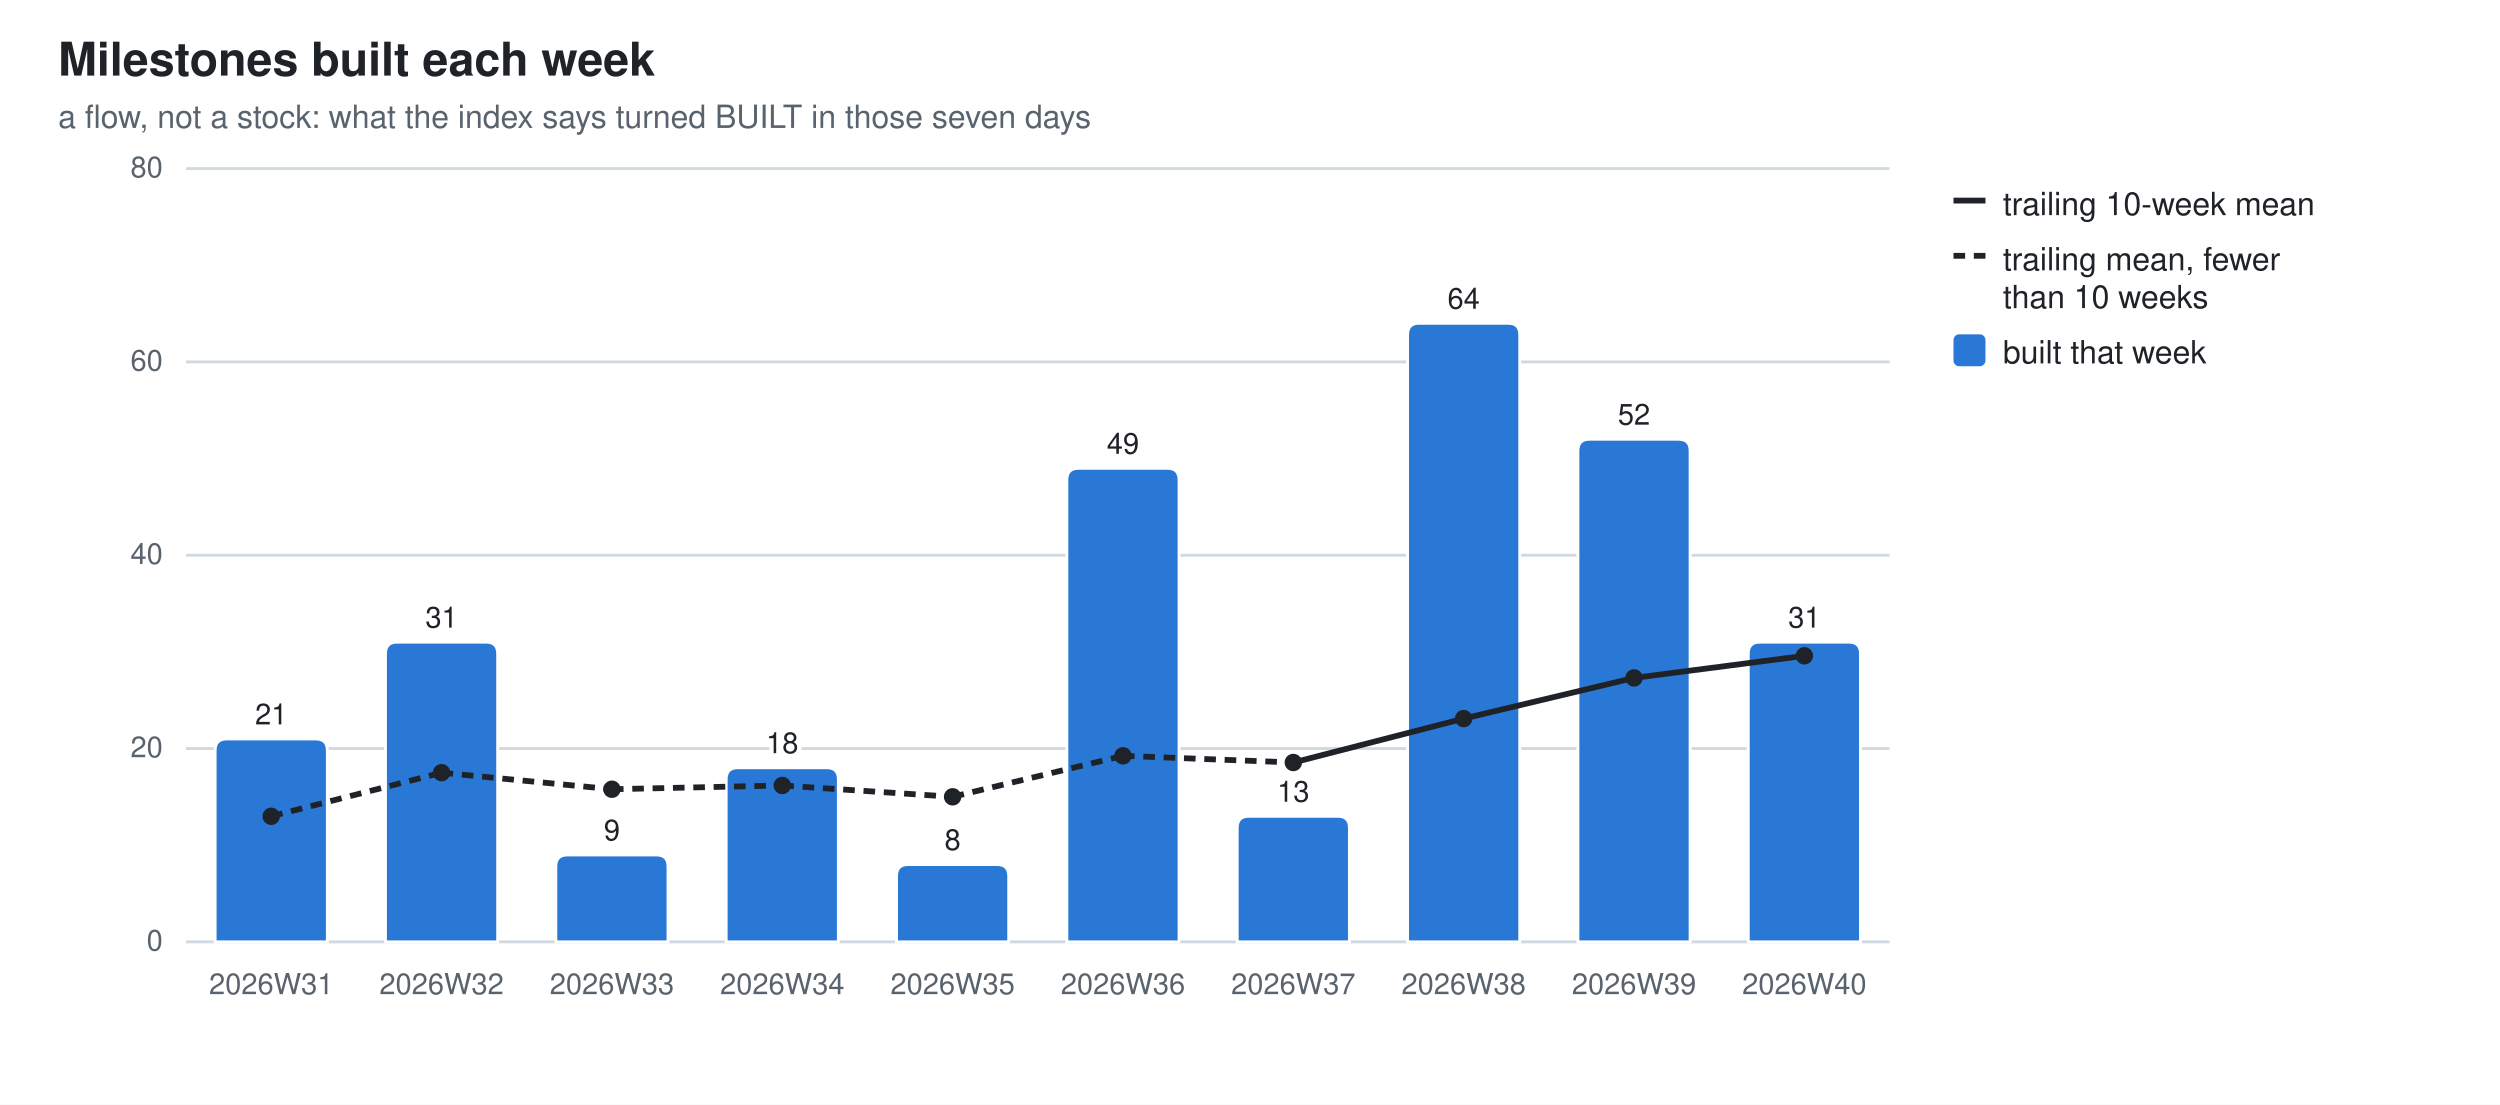
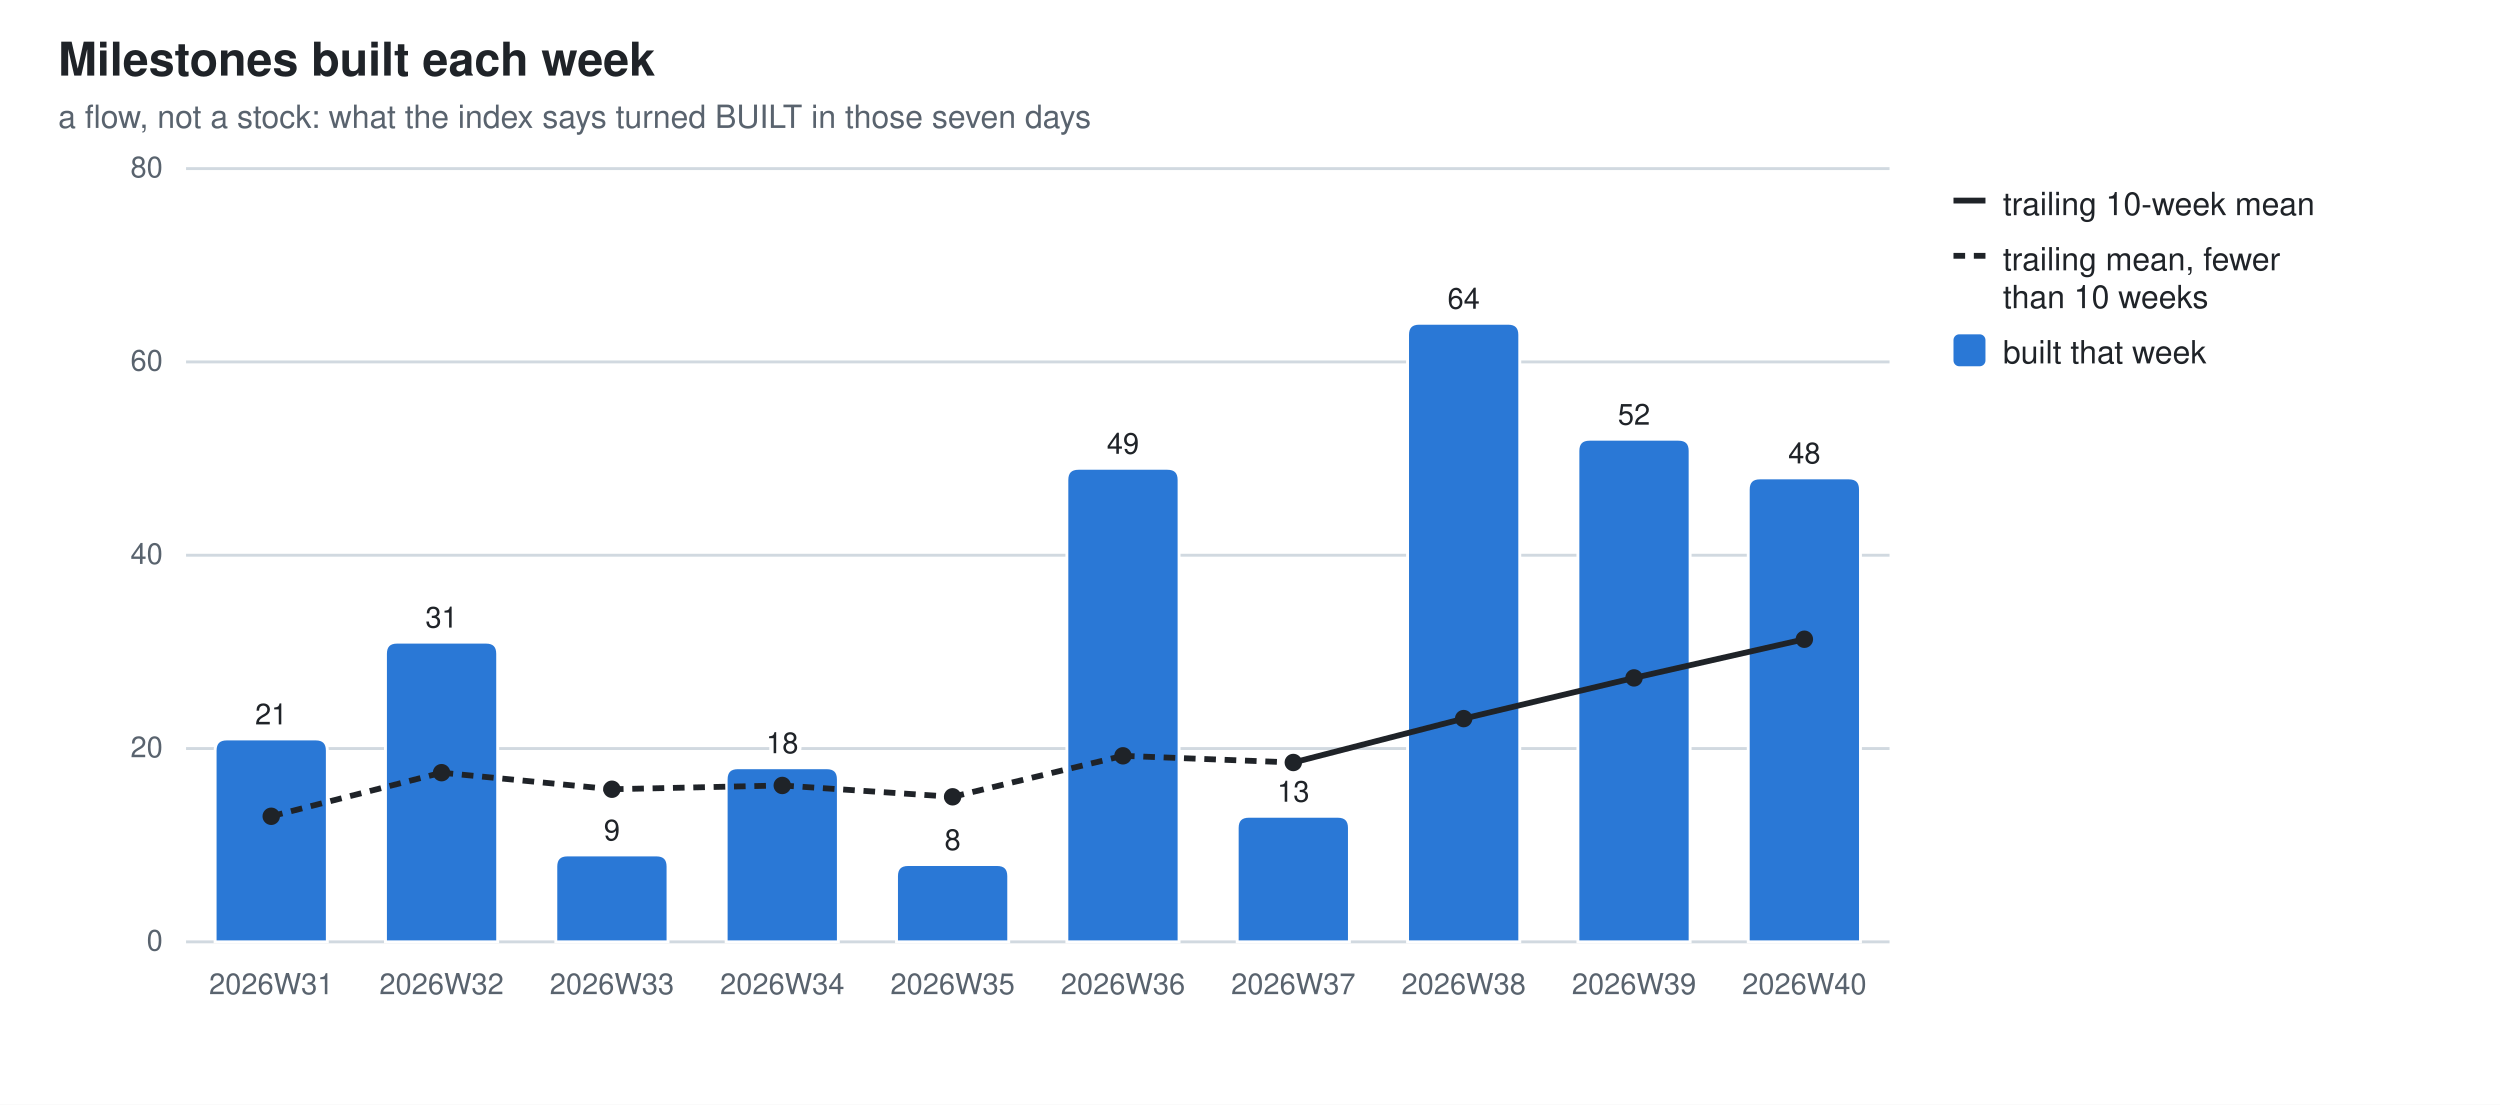
<svg xmlns="http://www.w3.org/2000/svg" width="860" height="380" viewBox="0 0 860 380" role="img" aria-label="Milestones built each week">
  <style>
  .bg{fill:#ffffff} .fg{fill:#1f2328} .mut{fill:#59636e} .grid{stroke:#d1d9e0}
  .seg{stroke:#ffffff;stroke-width:1} .tr{stroke:#1f2328;fill:none} .trd{fill:#1f2328}
  .val{paint-order:stroke;stroke:#ffffff;stroke-width:3px;stroke-linejoin:round}
  .s0{fill:#2a78d6}
  @media (prefers-color-scheme: dark){
    .bg{fill:#0d1117} .fg{fill:#e6edf3} .mut{fill:#9198a1} .grid{stroke:#30363d}
    .seg{stroke:#0d1117} .val{stroke:#0d1117} .tr{stroke:#e6edf3} .trd{fill:#e6edf3} .s0{fill:#3987e5}}
  text{font-family:-apple-system,BlinkMacSystemFont,"Segoe UI",Helvetica,Arial,sans-serif}
</style>
  <rect class="bg" width="860" height="380" />
  <text class="fg" x="20" y="26" font-size="16" font-weight="600">Milestones built each week</text>
  <text class="mut" x="20" y="44" font-size="11">a flow, not a stock: what the index says turned BUILT in those seven days</text>
  <line class="grid" x1="64" y1="324.0" x2="650.0" y2="324.0" stroke-width="1" />
  <text class="mut" x="56" y="327.0" font-size="10" text-anchor="end">0</text>
  <line class="grid" x1="64" y1="257.5" x2="650.0" y2="257.5" stroke-width="1" />
  <text class="mut" x="56" y="260.5" font-size="10" text-anchor="end">20</text>
  <line class="grid" x1="64" y1="191.0" x2="650.0" y2="191.0" stroke-width="1" />
  <text class="mut" x="56" y="194.0" font-size="10" text-anchor="end">40</text>
  <line class="grid" x1="64" y1="124.5" x2="650.0" y2="124.5" stroke-width="1" />
  <text class="mut" x="56" y="127.5" font-size="10" text-anchor="end">60</text>
  <line class="grid" x1="64" y1="58.0" x2="650.0" y2="58.0" stroke-width="1" />
  <text class="mut" x="56" y="61.0" font-size="10" text-anchor="end">80</text>
  <path class="seg s0" d="M74.0,324.0 V258.2 Q74.0,254.2 78.0,254.2 H108.6 Q112.6,254.2 112.6,258.2 V324.0 Z" />
  <text class="mut" x="93.3" y="342" font-size="10" text-anchor="middle">2026W31</text>
  <text class="fg val" x="93.3" y="249.2" font-size="10" text-anchor="middle">21</text>
  <path class="seg s0" d="M132.6,324.0 V224.9 Q132.6,220.9 136.6,220.9 H167.2 Q171.2,220.9 171.2,224.9 V324.0 Z" />
  <text class="mut" x="151.9" y="342" font-size="10" text-anchor="middle">2026W32</text>
  <text class="fg val" x="151.9" y="215.9" font-size="10" text-anchor="middle">31</text>
  <path class="seg s0" d="M191.2,324.0 V298.1 Q191.2,294.1 195.2,294.1 H225.8 Q229.8,294.1 229.8,298.1 V324.0 Z" />
  <text class="mut" x="210.5" y="342" font-size="10" text-anchor="middle">2026W33</text>
  <text class="fg val" x="210.5" y="289.1" font-size="10" text-anchor="middle">9</text>
  <path class="seg s0" d="M249.8,324.0 V268.1 Q249.8,264.1 253.8,264.1 H284.4 Q288.4,264.1 288.4,268.1 V324.0 Z" />
  <text class="mut" x="269.1" y="342" font-size="10" text-anchor="middle">2026W34</text>
  <text class="fg val" x="269.1" y="259.1" font-size="10" text-anchor="middle">18</text>
  <path class="seg s0" d="M308.4,324.0 V301.4 Q308.4,297.4 312.4,297.4 H343.0 Q347.0,297.4 347.0,301.4 V324.0 Z" />
  <text class="mut" x="327.7" y="342" font-size="10" text-anchor="middle">2026W35</text>
  <text class="fg val" x="327.7" y="292.4" font-size="10" text-anchor="middle">8</text>
  <path class="seg s0" d="M367.0,324.0 V165.1 Q367.0,161.1 371.0,161.1 H401.6 Q405.6,161.1 405.6,165.1 V324.0 Z" />
  <text class="mut" x="386.3" y="342" font-size="10" text-anchor="middle">2026W36</text>
  <text class="fg val" x="386.3" y="156.1" font-size="10" text-anchor="middle">49</text>
  <path class="seg s0" d="M425.6,324.0 V284.8 Q425.6,280.8 429.6,280.8 H460.2 Q464.2,280.8 464.2,284.8 V324.0 Z" />
  <text class="mut" x="444.9" y="342" font-size="10" text-anchor="middle">2026W37</text>
  <text class="fg val" x="444.9" y="275.8" font-size="10" text-anchor="middle">13</text>
  <path class="seg s0" d="M484.2,324.0 V115.2 Q484.2,111.2 488.2,111.2 H518.8 Q522.8,111.2 522.8,115.2 V324.0 Z" />
  <text class="mut" x="503.5" y="342" font-size="10" text-anchor="middle">2026W38</text>
  <text class="fg val" x="503.5" y="106.2" font-size="10" text-anchor="middle">64</text>
  <path class="seg s0" d="M542.8,324.0 V155.1 Q542.8,151.1 546.8,151.1 H577.4 Q581.4,151.1 581.4,155.1 V324.0 Z" />
  <text class="mut" x="562.1" y="342" font-size="10" text-anchor="middle">2026W39</text>
  <text class="fg val" x="562.1" y="146.1" font-size="10" text-anchor="middle">52</text>
-   <path class="seg s0" d="M601.4,324.0 V224.9 Q601.4,220.9 605.4,220.9 H636.0 Q640.0,220.9 640.0,224.9 V324.0 Z" />
+   <path class="seg s0" d="M601.4,324.0 V168.4 Q601.4,164.4 605.4,164.4 H636.0 Q640.0,164.4 640.0,168.4 V324.0 Z" />
  <text class="mut" x="620.7" y="342" font-size="10" text-anchor="middle">2026W40</text>
-   <text class="fg val" x="620.7" y="215.9" font-size="10" text-anchor="middle">31</text>
+   <text class="fg val" x="620.7" y="159.4" font-size="10" text-anchor="middle">48</text>
  <line class="tr" x1="93.3" y1="280.8" x2="151.9" y2="265.8" stroke-width="2" stroke-dasharray="4 3" />
  <line class="tr" x1="151.9" y1="265.8" x2="210.5" y2="271.5" stroke-width="2" stroke-dasharray="4 3" />
  <line class="tr" x1="210.5" y1="271.5" x2="269.1" y2="270.2" stroke-width="2" stroke-dasharray="4 3" />
  <line class="tr" x1="269.1" y1="270.2" x2="327.7" y2="274.1" stroke-width="2" stroke-dasharray="4 3" />
  <line class="tr" x1="327.7" y1="274.1" x2="386.3" y2="260.0" stroke-width="2" stroke-dasharray="4 3" />
  <line class="tr" x1="386.3" y1="260.0" x2="444.9" y2="262.3" stroke-width="2" stroke-dasharray="4 3" />
  <line class="tr" x1="444.9" y1="262.3" x2="503.5" y2="247.2" stroke-width="2" />
  <line class="tr" x1="503.5" y1="247.2" x2="562.1" y2="233.2" stroke-width="2" />
-   <line class="tr" x1="562.1" y1="233.2" x2="620.7" y2="225.6" stroke-width="2" />
+   <line class="tr" x1="562.1" y1="233.2" x2="620.7" y2="219.9" stroke-width="2" />
  <circle class="trd" cx="93.3" cy="280.8" r="3" />
  <circle class="trd" cx="151.9" cy="265.8" r="3" />
  <circle class="trd" cx="210.5" cy="271.5" r="3" />
  <circle class="trd" cx="269.1" cy="270.2" r="3" />
  <circle class="trd" cx="327.7" cy="274.1" r="3" />
  <circle class="trd" cx="386.3" cy="260.0" r="3" />
  <circle class="trd" cx="444.9" cy="262.3" r="3" />
  <circle class="trd" cx="503.5" cy="247.2" r="3" />
  <circle class="trd" cx="562.1" cy="233.2" r="3" />
-   <circle class="trd" cx="620.7" cy="225.6" r="3" />
+   <circle class="trd" cx="620.7" cy="219.9" r="3" />
  <line class="tr" x1="672" y1="69" x2="683" y2="69" stroke-width="2" />
  <text class="fg" y="74" font-size="11">
    <tspan x="689" dy="0">trailing 10-week mean</tspan>
  </text>
  <line class="tr" x1="672" y1="88" x2="683" y2="88" stroke-width="2" stroke-dasharray="4 3" />
  <text class="fg" y="93" font-size="11">
    <tspan x="689" dy="0">trailing mean, fewer</tspan>
    <tspan x="689" dy="13">than 10 weeks</tspan>
  </text>
  <rect class="s0" x="672" y="115" width="11" height="11" rx="2" />
  <text class="fg" y="125" font-size="11">
    <tspan x="689" dy="0">built that week</tspan>
  </text>
</svg>
